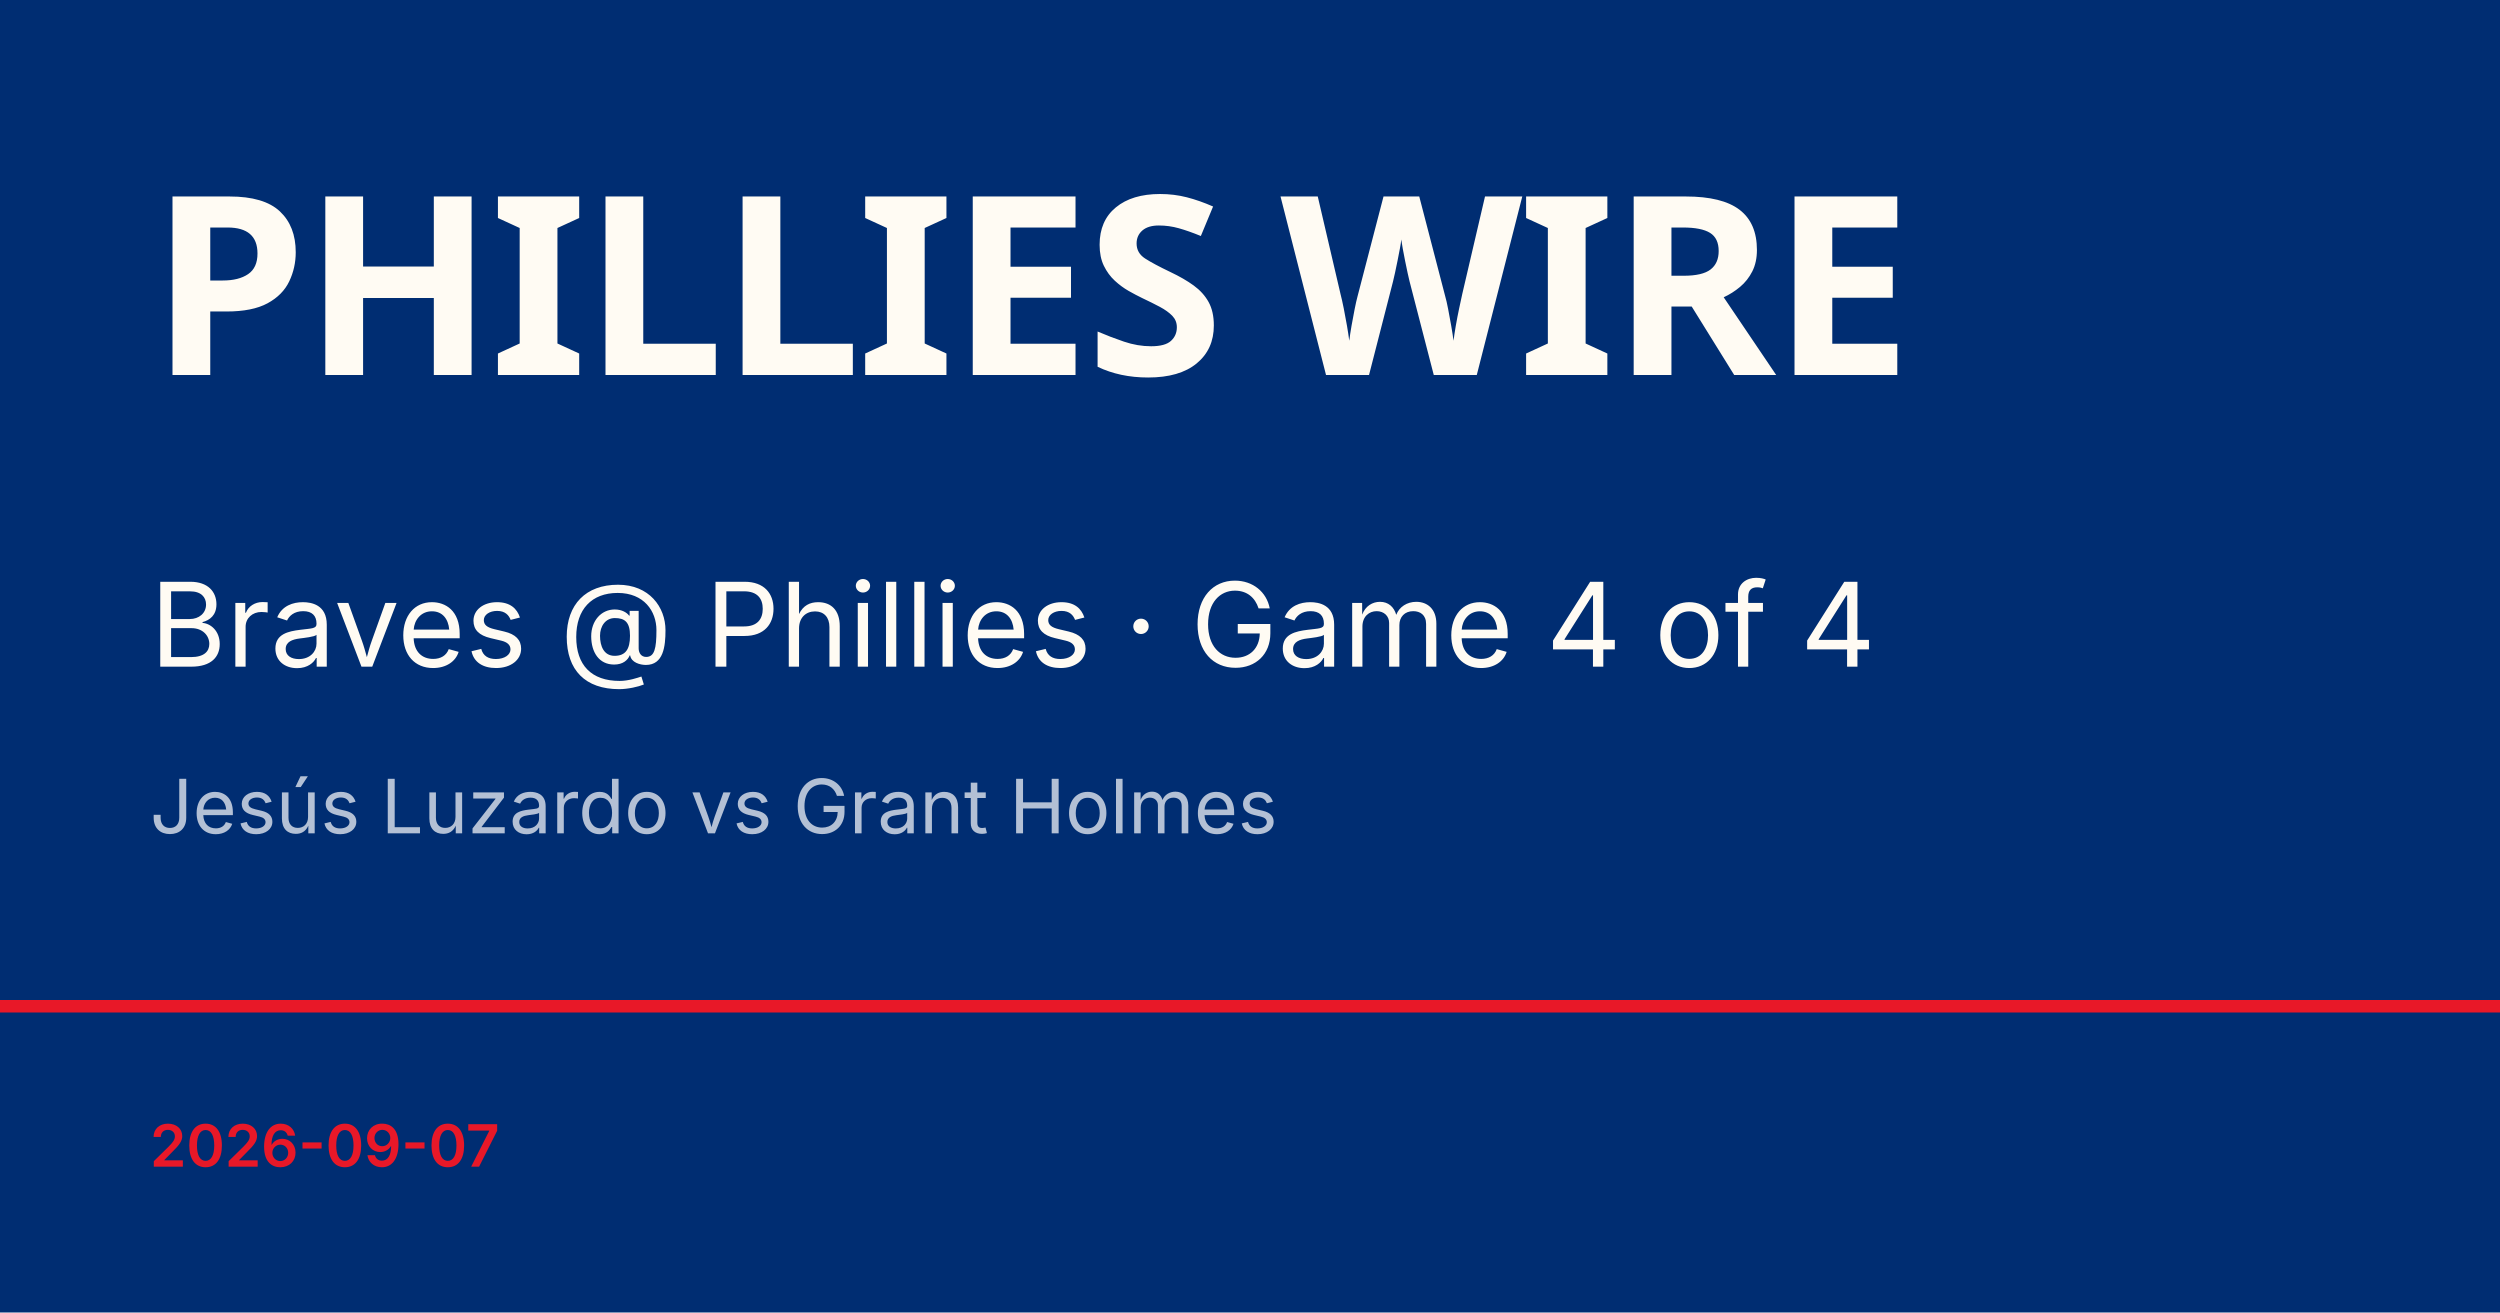
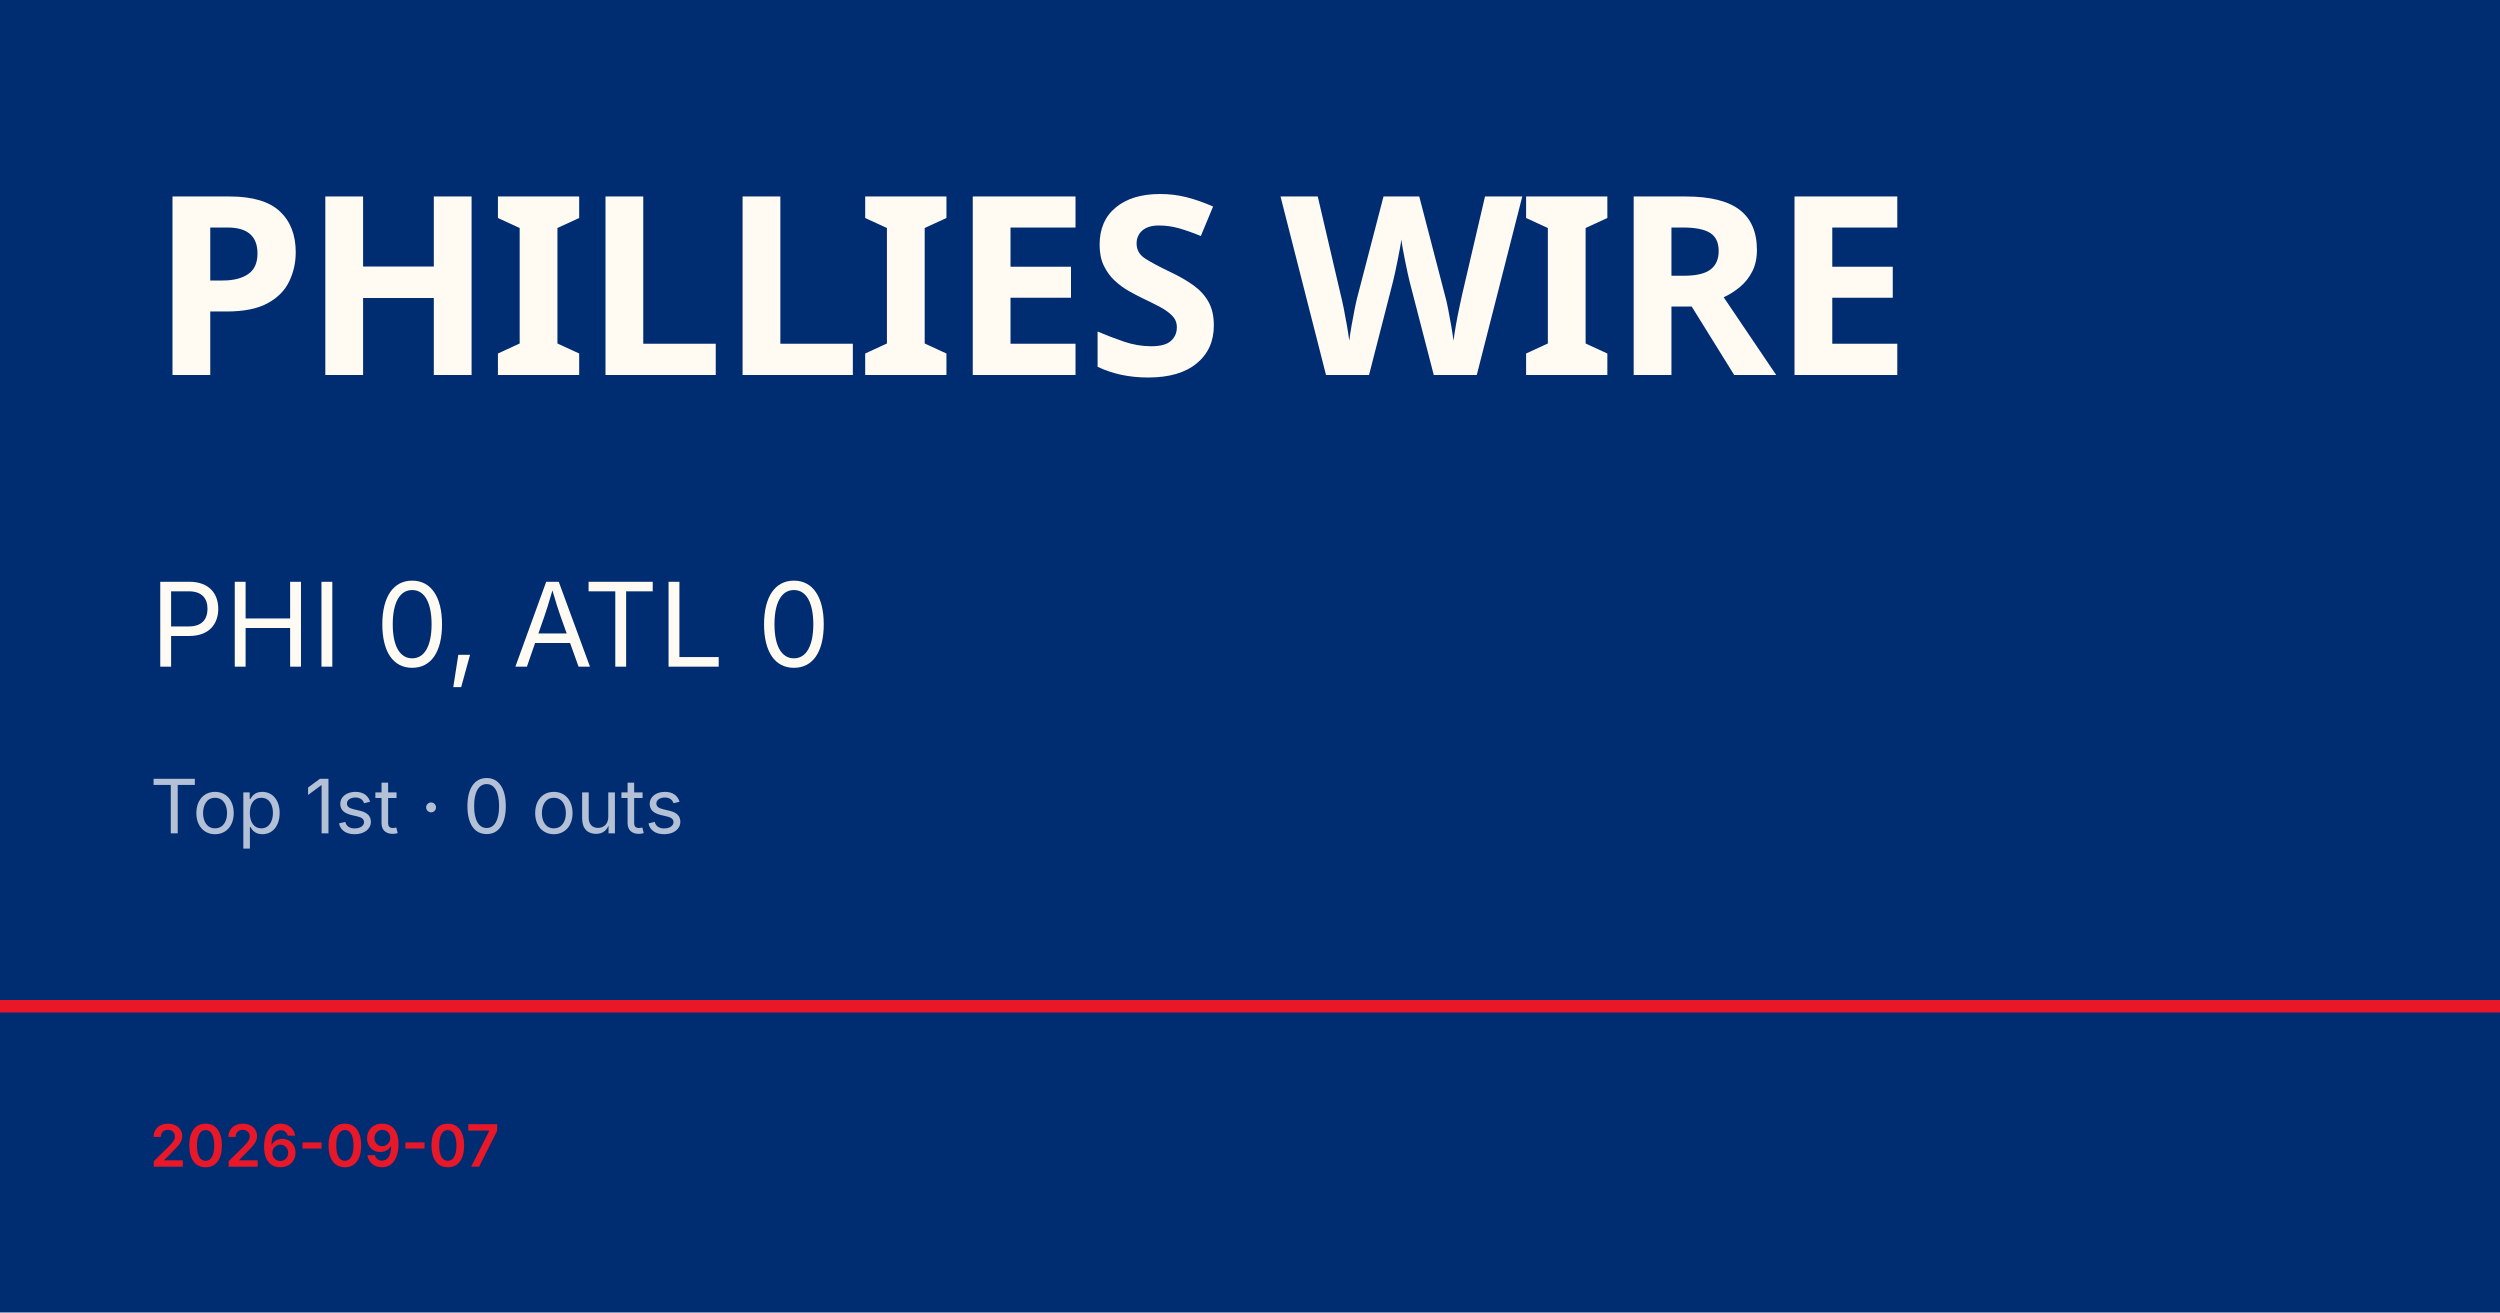
<svg xmlns="http://www.w3.org/2000/svg" viewBox="0 0 1200 630">
  <rect width="1200" height="630" fill="#002d72" />
  <rect y="480" width="1200" height="6" fill="#e81828" />
  <text x="72" y="180" font-family="Barlow Condensed, Impact, sans-serif" font-size="120" font-weight="900" fill="#fffbf3" letter-spacing="-2">PHILLIES WIRE</text>
-   <text x="72" y="320" font-family="Inter, Helvetica, sans-serif" font-size="56" fill="#fffbf3">Braves @ Phillies · Game 4 of 4</text>
-   <text x="72" y="400" font-family="Inter, Helvetica, sans-serif" font-size="36" fill="rgba(255,255,255,0.7)">Jesús Luzardo vs Grant Holmes</text>
+   <text x="72" y="320" font-family="Inter, Helvetica, sans-serif" font-size="56" fill="#fffbf3">PHI 0, ATL 0</text>
+   <text x="72" y="400" font-family="Inter, Helvetica, sans-serif" font-size="36" fill="rgba(255,255,255,0.7)">Top 1st · 0 outs</text>
  <text x="72" y="560" font-family="Inter, Helvetica, sans-serif" font-size="28" fill="#e81828" font-weight="600">2026-09-07</text>
</svg>
